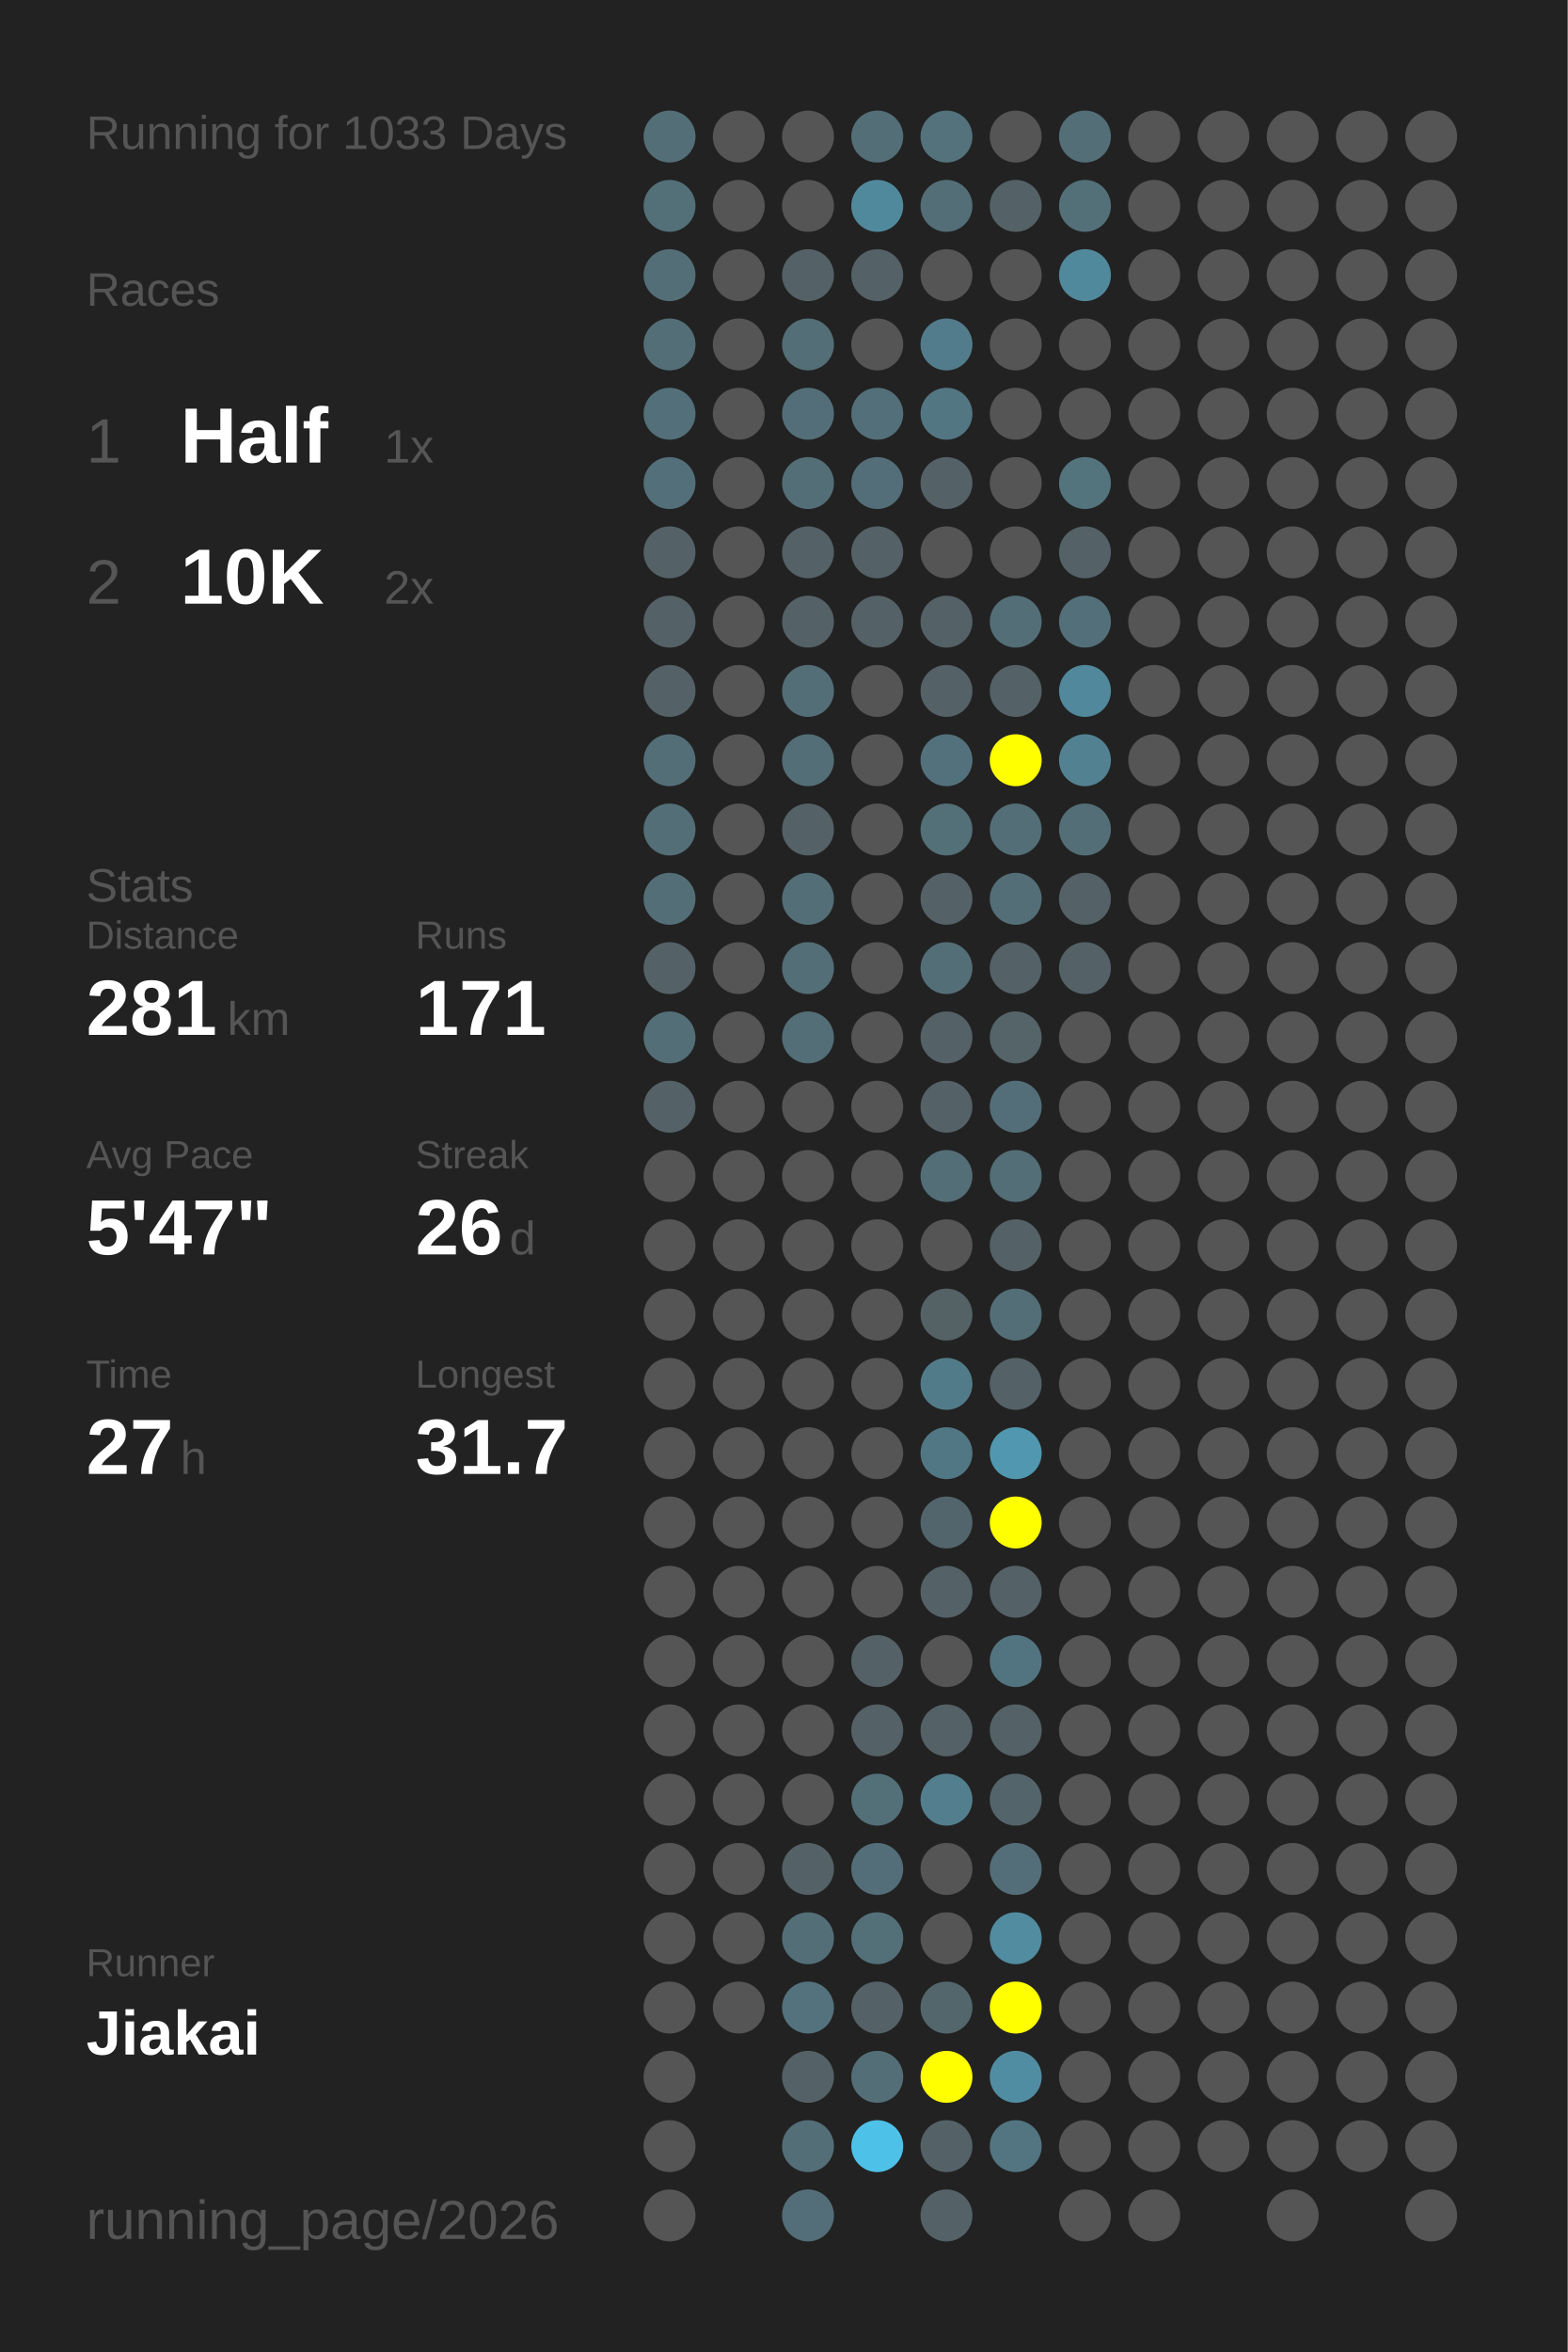
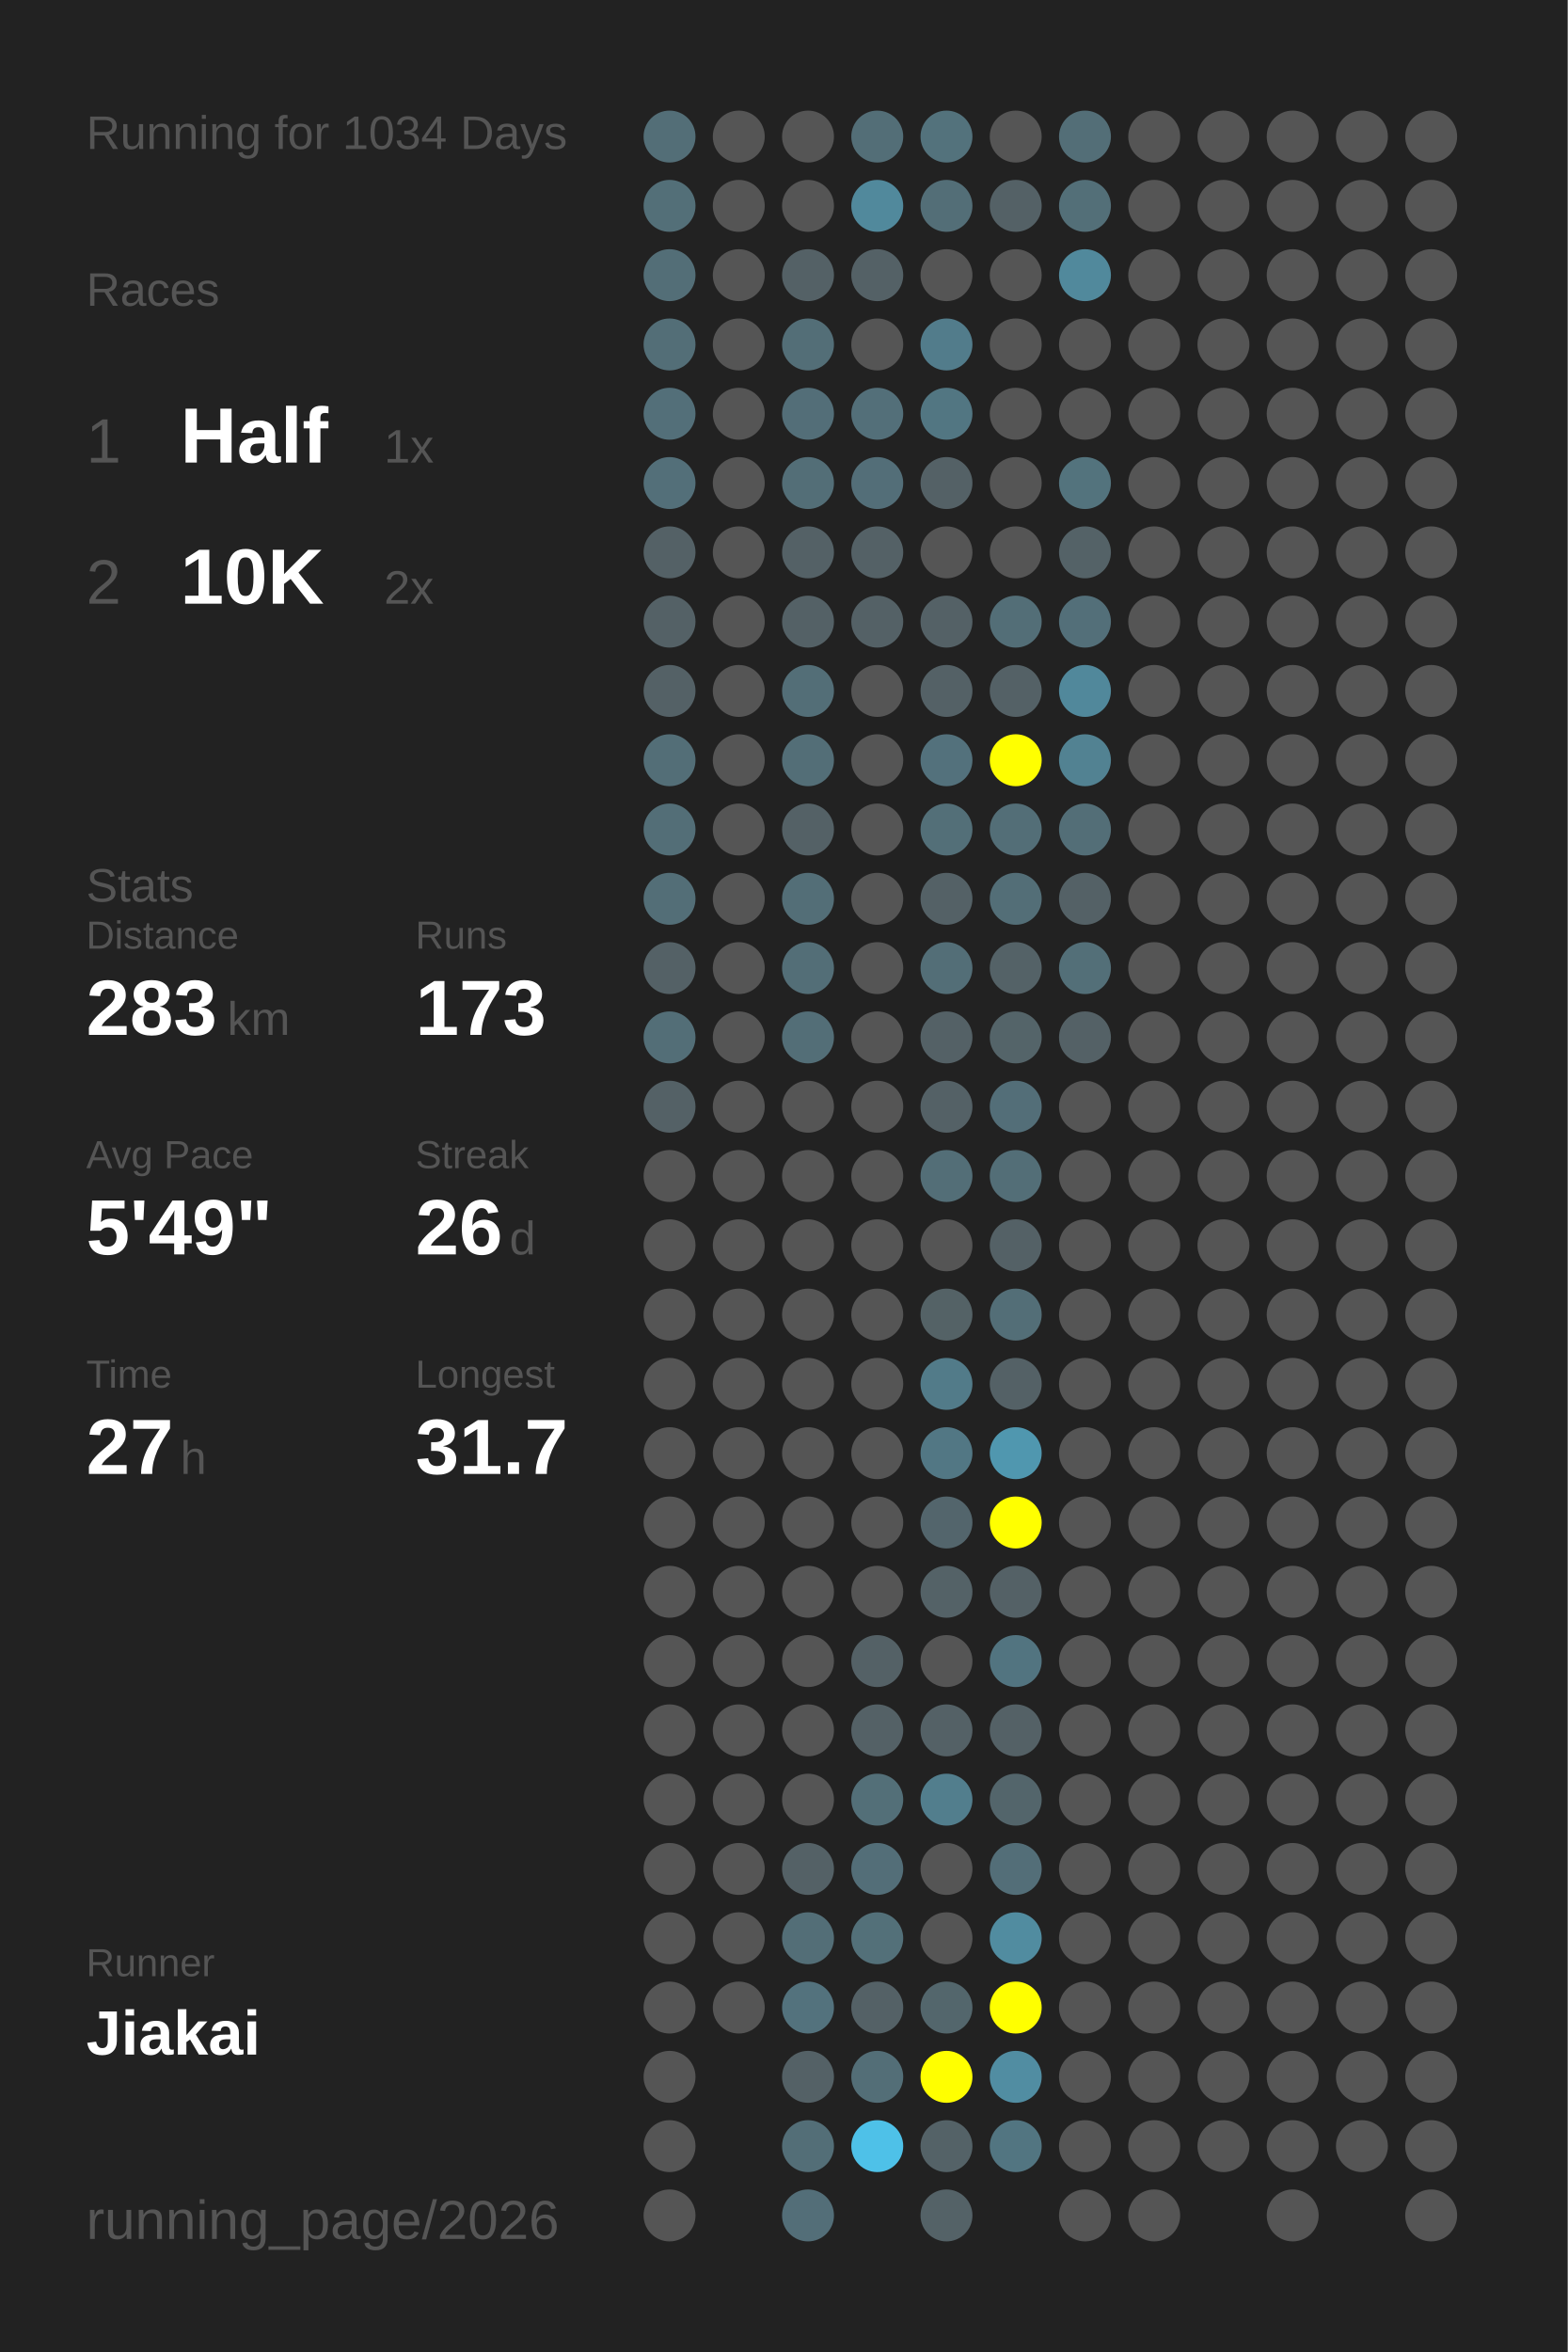
<svg xmlns="http://www.w3.org/2000/svg" baseProfile="full" height="300mm" version="1.1" viewBox="0,0,200,300" width="200mm">
  <defs />
  <rect fill="#222222" height="300" width="200" x="0" y="0" />
-   <text fill="#555555" style="font-size:6px; font-family:Arial;" x="11" y="19">Running for 1033 Days</text>
+   <text fill="#555555" style="font-size:6px; font-family:Arial;" x="11" y="19">Running for 1034 Days</text>
  <text fill="#555555" style="font-size:6px; font-family:Arial;" x="11" y="39">Races</text>
  <text fill="#555555" style="font-size:8px; font-family:Arial;" x="11" y="59">1</text>
  <text fill="#FFFFFF" style="font-size:10px; font-family:Arial; font-weight:bold;" x="23" y="59">Half</text>
  <text fill="#555555" style="font-size:6px; font-family:Arial;" x="49" y="59">1x</text>
  <text fill="#555555" style="font-size:8px; font-family:Arial;" x="11" y="77">2</text>
  <text fill="#FFFFFF" style="font-size:10px; font-family:Arial; font-weight:bold;" x="23" y="77">10K</text>
  <text fill="#555555" style="font-size:6px; font-family:Arial;" x="49" y="77">2x</text>
  <text fill="#555555" style="font-size:6px; font-family:Arial;" x="11" y="115">Stats</text>
  <text fill="#555555" style="font-size:5px; font-family:Arial;" x="11" y="121">Distance</text>
-   <text fill="#FFFFFF" style="font-size:10px; font-family:Arial; font-weight:bold;" x="11" y="132">281</text>
+   <text fill="#FFFFFF" style="font-size:10px; font-family:Arial; font-weight:bold;" x="11" y="132">283</text>
  <text fill="#555555" style="font-size:6px; font-family:Arial;" x="29" y="132">km</text>
  <text fill="#555555" style="font-size:5px; font-family:Arial;" x="53" y="121">Runs</text>
-   <text fill="#FFFFFF" style="font-size:10px; font-family:Arial; font-weight:bold;" x="53" y="132">171</text>
+   <text fill="#FFFFFF" style="font-size:10px; font-family:Arial; font-weight:bold;" x="53" y="132">173</text>
  <text fill="#555555" style="font-size:5px; font-family:Arial;" x="11" y="149">Avg Pace</text>
-   <text fill="#FFFFFF" style="font-size:10px; font-family:Arial; font-weight:bold;" x="11" y="160">5'47"</text>
+   <text fill="#FFFFFF" style="font-size:10px; font-family:Arial; font-weight:bold;" x="11" y="160">5'49"</text>
  <text fill="#555555" style="font-size:5px; font-family:Arial;" x="53" y="149">Streak</text>
  <text fill="#FFFFFF" style="font-size:10px; font-family:Arial; font-weight:bold;" x="53" y="160">26</text>
  <text fill="#555555" style="font-size:6px; font-family:Arial;" x="65" y="160">d</text>
  <text fill="#555555" style="font-size:5px; font-family:Arial;" x="11" y="177">Time</text>
  <text fill="#FFFFFF" style="font-size:10px; font-family:Arial; font-weight:bold;" x="11" y="188">27</text>
  <text fill="#555555" style="font-size:6px; font-family:Arial;" x="23" y="188">h</text>
  <text fill="#555555" style="font-size:5px; font-family:Arial;" x="53" y="177">Longest</text>
  <text fill="#FFFFFF" style="font-size:10px; font-family:Arial; font-weight:bold;" x="53" y="188">31.7</text>
  <text fill="#555555" style="font-size:5px; font-family:Arial;" x="11" y="252.065">Runner</text>
  <text fill="#FFFFFF" style="font-size:8px; font-family:Arial; font-weight:bold;" x="11" y="262.065">Jiakai</text>
  <text fill="#555555" style="font-size:7px; font-family:Arial;" x="11" y="285.581">running_page/2026</text>
  <circle cx="85.417" cy="17.419" fill="#536e77" r="3.312" />
  <circle cx="85.417" cy="26.258" fill="#536f78" r="3.312" />
  <circle cx="85.417" cy="35.097" fill="#536e77" r="3.312" />
  <circle cx="85.417" cy="43.935" fill="#536e77" r="3.312" />
  <circle cx="85.417" cy="52.774" fill="#536f79" r="3.312" />
  <circle cx="85.417" cy="61.613" fill="#536f79" r="3.312" />
  <circle cx="85.417" cy="70.452" fill="#546166" r="3.312" />
  <circle cx="85.417" cy="79.29" fill="#546166" r="3.312" />
  <circle cx="85.417" cy="88.129" fill="#546166" r="3.312" />
  <circle cx="85.417" cy="96.968" fill="#536e77" r="3.312" />
  <circle cx="85.417" cy="105.806" fill="#536e77" r="3.312" />
  <circle cx="85.417" cy="114.645" fill="#536e77" r="3.312" />
  <circle cx="85.417" cy="123.484" fill="#546166" r="3.312" />
  <circle cx="85.417" cy="132.323" fill="#536e77" r="3.312" />
  <circle cx="85.417" cy="141.161" fill="#546166" r="3.312" />
  <circle cx="85.417" cy="150" fill="#555555" r="3.312" />
  <circle cx="85.417" cy="158.839" fill="#555555" r="3.312" />
  <circle cx="85.417" cy="167.677" fill="#555555" r="3.312" />
  <circle cx="85.417" cy="176.516" fill="#555555" r="3.312" />
  <circle cx="85.417" cy="185.355" fill="#555555" r="3.312" />
  <circle cx="85.417" cy="194.194" fill="#555555" r="3.312" />
  <circle cx="85.417" cy="203.032" fill="#555555" r="3.312" />
  <circle cx="85.417" cy="211.871" fill="#555555" r="3.312" />
  <circle cx="85.417" cy="220.71" fill="#555555" r="3.312" />
  <circle cx="85.417" cy="229.548" fill="#555555" r="3.312" />
  <circle cx="85.417" cy="238.387" fill="#555555" r="3.312" />
  <circle cx="85.417" cy="247.226" fill="#555555" r="3.312" />
  <circle cx="85.417" cy="256.065" fill="#555555" r="3.312" />
  <circle cx="85.417" cy="264.903" fill="#555555" r="3.312" />
  <circle cx="85.417" cy="273.742" fill="#555555" r="3.312" />
  <circle cx="85.417" cy="282.581" fill="#555555" r="3.312" />
  <circle cx="94.25" cy="17.419" fill="#555555" r="3.312" />
  <circle cx="94.25" cy="26.258" fill="#555555" r="3.312" />
  <circle cx="94.25" cy="35.097" fill="#555555" r="3.312" />
  <circle cx="94.25" cy="43.935" fill="#555555" r="3.312" />
  <circle cx="94.25" cy="52.774" fill="#555555" r="3.312" />
  <circle cx="94.25" cy="61.613" fill="#555555" r="3.312" />
  <circle cx="94.25" cy="70.452" fill="#555555" r="3.312" />
  <circle cx="94.25" cy="79.29" fill="#555555" r="3.312" />
  <circle cx="94.25" cy="88.129" fill="#555555" r="3.312" />
  <circle cx="94.25" cy="96.968" fill="#555555" r="3.312" />
  <circle cx="94.25" cy="105.806" fill="#555555" r="3.312" />
  <circle cx="94.25" cy="114.645" fill="#555555" r="3.312" />
  <circle cx="94.25" cy="123.484" fill="#555555" r="3.312" />
  <circle cx="94.25" cy="132.323" fill="#555555" r="3.312" />
  <circle cx="94.25" cy="141.161" fill="#555555" r="3.312" />
  <circle cx="94.25" cy="150" fill="#555555" r="3.312" />
  <circle cx="94.25" cy="158.839" fill="#555555" r="3.312" />
  <circle cx="94.25" cy="167.677" fill="#555555" r="3.312" />
  <circle cx="94.25" cy="176.516" fill="#555555" r="3.312" />
  <circle cx="94.25" cy="185.355" fill="#555555" r="3.312" />
  <circle cx="94.25" cy="194.194" fill="#555555" r="3.312" />
  <circle cx="94.25" cy="203.032" fill="#555555" r="3.312" />
  <circle cx="94.25" cy="211.871" fill="#555555" r="3.312" />
  <circle cx="94.25" cy="220.71" fill="#555555" r="3.312" />
  <circle cx="94.25" cy="229.548" fill="#555555" r="3.312" />
  <circle cx="94.25" cy="238.387" fill="#555555" r="3.312" />
  <circle cx="94.25" cy="247.226" fill="#555555" r="3.312" />
  <circle cx="94.25" cy="256.065" fill="#555555" r="3.312" />
  <circle cx="103.083" cy="17.419" fill="#555555" r="3.312" />
  <circle cx="103.083" cy="26.258" fill="#555555" r="3.312" />
  <circle cx="103.083" cy="35.097" fill="#546166" r="3.312" />
  <circle cx="103.083" cy="43.935" fill="#536e77" r="3.312" />
  <circle cx="103.083" cy="52.774" fill="#536e78" r="3.312" />
  <circle cx="103.083" cy="61.613" fill="#536e77" r="3.312" />
  <circle cx="103.083" cy="70.452" fill="#546166" r="3.312" />
  <circle cx="103.083" cy="79.29" fill="#546166" r="3.312" />
  <circle cx="103.083" cy="88.129" fill="#536e77" r="3.312" />
  <circle cx="103.083" cy="96.968" fill="#536e77" r="3.312" />
  <circle cx="103.083" cy="105.806" fill="#546166" r="3.312" />
  <circle cx="103.083" cy="114.645" fill="#536e77" r="3.312" />
  <circle cx="103.083" cy="123.484" fill="#536e77" r="3.312" />
  <circle cx="103.083" cy="132.323" fill="#536e77" r="3.312" />
  <circle cx="103.083" cy="141.161" fill="#555555" r="3.312" />
  <circle cx="103.083" cy="150" fill="#555555" r="3.312" />
  <circle cx="103.083" cy="158.839" fill="#555555" r="3.312" />
  <circle cx="103.083" cy="167.677" fill="#555555" r="3.312" />
  <circle cx="103.083" cy="176.516" fill="#555555" r="3.312" />
  <circle cx="103.083" cy="185.355" fill="#555555" r="3.312" />
  <circle cx="103.083" cy="194.194" fill="#555555" r="3.312" />
  <circle cx="103.083" cy="203.032" fill="#555555" r="3.312" />
  <circle cx="103.083" cy="211.871" fill="#555555" r="3.312" />
  <circle cx="103.083" cy="220.71" fill="#555555" r="3.312" />
  <circle cx="103.083" cy="229.548" fill="#555555" r="3.312" />
  <circle cx="103.083" cy="238.387" fill="#546166" r="3.312" />
  <circle cx="103.083" cy="247.226" fill="#536e77" r="3.312" />
  <circle cx="103.083" cy="256.065" fill="#53727d" r="3.312" />
  <circle cx="103.083" cy="264.903" fill="#546166" r="3.312" />
  <circle cx="103.083" cy="273.742" fill="#536e77" r="3.312" />
  <circle cx="103.083" cy="282.581" fill="#536e78" r="3.312" />
  <circle cx="111.917" cy="17.419" fill="#536e77" r="3.312" />
  <circle cx="111.917" cy="26.258" fill="#51899c" r="3.312" />
  <circle cx="111.917" cy="35.097" fill="#546166" r="3.312" />
  <circle cx="111.917" cy="43.935" fill="#555555" r="3.312" />
  <circle cx="111.917" cy="52.774" fill="#536f79" r="3.312" />
  <circle cx="111.917" cy="61.613" fill="#536e78" r="3.312" />
  <circle cx="111.917" cy="70.452" fill="#546166" r="3.312" />
  <circle cx="111.917" cy="79.29" fill="#546166" r="3.312" />
  <circle cx="111.917" cy="88.129" fill="#555555" r="3.312" />
  <circle cx="111.917" cy="96.968" fill="#555555" r="3.312" />
  <circle cx="111.917" cy="105.806" fill="#555555" r="3.312" />
  <circle cx="111.917" cy="114.645" fill="#555555" r="3.312" />
  <circle cx="111.917" cy="123.484" fill="#555555" r="3.312" />
  <circle cx="111.917" cy="132.323" fill="#555555" r="3.312" />
  <circle cx="111.917" cy="141.161" fill="#555555" r="3.312" />
  <circle cx="111.917" cy="150" fill="#555555" r="3.312" />
  <circle cx="111.917" cy="158.839" fill="#555555" r="3.312" />
  <circle cx="111.917" cy="167.677" fill="#555555" r="3.312" />
  <circle cx="111.917" cy="176.516" fill="#555555" r="3.312" />
  <circle cx="111.917" cy="185.355" fill="#555555" r="3.312" />
  <circle cx="111.917" cy="194.194" fill="#555555" r="3.312" />
  <circle cx="111.917" cy="203.032" fill="#555555" r="3.312" />
  <circle cx="111.917" cy="211.871" fill="#546166" r="3.312" />
  <circle cx="111.917" cy="220.71" fill="#546166" r="3.312" />
  <circle cx="111.917" cy="229.548" fill="#536f78" r="3.312" />
  <circle cx="111.917" cy="238.387" fill="#536e78" r="3.312" />
  <circle cx="111.917" cy="247.226" fill="#537079" r="3.312" />
  <circle cx="111.917" cy="256.065" fill="#546166" r="3.312" />
  <circle cx="111.917" cy="264.903" fill="#536e77" r="3.312" />
  <circle cx="111.917" cy="273.742" fill="#4ec1e8" r="3.312" />
  <circle cx="120.75" cy="17.419" fill="#53727c" r="3.312" />
  <circle cx="120.75" cy="26.258" fill="#536e77" r="3.312" />
  <circle cx="120.75" cy="35.097" fill="#555555" r="3.312" />
  <circle cx="120.75" cy="43.935" fill="#527c8b" r="3.312" />
  <circle cx="120.75" cy="52.774" fill="#527682" r="3.312" />
  <circle cx="120.75" cy="61.613" fill="#546166" r="3.312" />
  <circle cx="120.75" cy="70.452" fill="#555555" r="3.312" />
  <circle cx="120.75" cy="79.29" fill="#546166" r="3.312" />
  <circle cx="120.75" cy="88.129" fill="#546166" r="3.312" />
  <circle cx="120.75" cy="96.968" fill="#53717c" r="3.312" />
  <circle cx="120.75" cy="105.806" fill="#536f78" r="3.312" />
  <circle cx="120.75" cy="114.645" fill="#546166" r="3.312" />
  <circle cx="120.75" cy="123.484" fill="#536e77" r="3.312" />
  <circle cx="120.75" cy="132.323" fill="#546166" r="3.312" />
  <circle cx="120.75" cy="141.161" fill="#546166" r="3.312" />
  <circle cx="120.75" cy="150" fill="#536e77" r="3.312" />
  <circle cx="120.75" cy="158.839" fill="#555555" r="3.312" />
  <circle cx="120.75" cy="167.677" fill="#546266" r="3.312" />
  <circle cx="120.75" cy="176.516" fill="#527b89" r="3.312" />
  <circle cx="120.75" cy="185.355" fill="#527784" r="3.312" />
  <circle cx="120.75" cy="194.194" fill="#53656c" r="3.312" />
  <circle cx="120.75" cy="203.032" fill="#546267" r="3.312" />
  <circle cx="120.75" cy="211.871" fill="#555555" r="3.312" />
  <circle cx="120.75" cy="220.71" fill="#546166" r="3.312" />
  <circle cx="120.75" cy="229.548" fill="#527e8d" r="3.312" />
  <circle cx="120.75" cy="238.387" fill="#555555" r="3.312" />
  <circle cx="120.75" cy="247.226" fill="#555555" r="3.312" />
  <circle cx="120.75" cy="256.065" fill="#53666c" r="3.312" />
  <circle cx="120.75" cy="264.903" fill="#FFFF00" r="3.312" />
  <circle cx="120.75" cy="273.742" fill="#546267" r="3.312" />
  <circle cx="120.75" cy="282.581" fill="#546267" r="3.312" />
  <circle cx="129.583" cy="17.419" fill="#555555" r="3.312" />
  <circle cx="129.583" cy="26.258" fill="#546166" r="3.312" />
  <circle cx="129.583" cy="35.097" fill="#555555" r="3.312" />
  <circle cx="129.583" cy="43.935" fill="#555555" r="3.312" />
  <circle cx="129.583" cy="52.774" fill="#555555" r="3.312" />
  <circle cx="129.583" cy="61.613" fill="#555555" r="3.312" />
  <circle cx="129.583" cy="70.452" fill="#555555" r="3.312" />
  <circle cx="129.583" cy="79.29" fill="#536e77" r="3.312" />
  <circle cx="129.583" cy="88.129" fill="#546166" r="3.312" />
  <circle cx="129.583" cy="96.968" fill="#FFFF00" r="3.312" />
  <circle cx="129.583" cy="105.806" fill="#536e77" r="3.312" />
  <circle cx="129.583" cy="114.645" fill="#536e77" r="3.312" />
  <circle cx="129.583" cy="123.484" fill="#546267" r="3.312" />
  <circle cx="129.583" cy="132.323" fill="#546469" r="3.312" />
  <circle cx="129.583" cy="141.161" fill="#536e78" r="3.312" />
  <circle cx="129.583" cy="150" fill="#536e77" r="3.312" />
  <circle cx="129.583" cy="158.839" fill="#546166" r="3.312" />
  <circle cx="129.583" cy="167.677" fill="#536e77" r="3.312" />
  <circle cx="129.583" cy="176.516" fill="#546166" r="3.312" />
  <circle cx="129.583" cy="185.355" fill="#5097af" r="3.312" />
  <circle cx="129.583" cy="194.194" fill="#FFFF00" r="3.312" />
  <circle cx="129.583" cy="203.032" fill="#546166" r="3.312" />
  <circle cx="129.583" cy="211.871" fill="#527480" r="3.312" />
  <circle cx="129.583" cy="220.71" fill="#546166" r="3.312" />
  <circle cx="129.583" cy="229.548" fill="#53656b" r="3.312" />
  <circle cx="129.583" cy="238.387" fill="#536e78" r="3.312" />
  <circle cx="129.583" cy="247.226" fill="#518ca0" r="3.312" />
  <circle cx="129.583" cy="256.065" fill="#FFFF00" r="3.312" />
  <circle cx="129.583" cy="264.903" fill="#518da2" r="3.312" />
  <circle cx="129.583" cy="273.742" fill="#527581" r="3.312" />
  <circle cx="138.417" cy="17.419" fill="#536e77" r="3.312" />
  <circle cx="138.417" cy="26.258" fill="#536f78" r="3.312" />
  <circle cx="138.417" cy="35.097" fill="#51899c" r="3.312" />
  <circle cx="138.417" cy="43.935" fill="#555555" r="3.312" />
  <circle cx="138.417" cy="52.774" fill="#555555" r="3.312" />
  <circle cx="138.417" cy="61.613" fill="#53737d" r="3.312" />
  <circle cx="138.417" cy="70.452" fill="#546267" r="3.312" />
  <circle cx="138.417" cy="79.29" fill="#536f79" r="3.312" />
  <circle cx="138.417" cy="88.129" fill="#51889b" r="3.312" />
  <circle cx="138.417" cy="96.968" fill="#528292" r="3.312" />
  <circle cx="138.417" cy="105.806" fill="#536e77" r="3.312" />
  <circle cx="138.417" cy="114.645" fill="#546166" r="3.312" />
-   <circle cx="138.417" cy="123.484" fill="#546166" r="3.312" />
-   <circle cx="138.417" cy="132.323" fill="#555555" r="3.312" />
+   <circle cx="138.417" cy="123.484" fill="#536f78" r="3.312" />
+   <circle cx="138.417" cy="132.323" fill="#546166" r="3.312" />
  <circle cx="138.417" cy="141.161" fill="#555555" r="3.312" />
  <circle cx="138.417" cy="150" fill="#555555" r="3.312" />
  <circle cx="138.417" cy="158.839" fill="#555555" r="3.312" />
  <circle cx="138.417" cy="167.677" fill="#555555" r="3.312" />
  <circle cx="138.417" cy="176.516" fill="#555555" r="3.312" />
  <circle cx="138.417" cy="185.355" fill="#555555" r="3.312" />
  <circle cx="138.417" cy="194.194" fill="#555555" r="3.312" />
  <circle cx="138.417" cy="203.032" fill="#555555" r="3.312" />
  <circle cx="138.417" cy="211.871" fill="#555555" r="3.312" />
  <circle cx="138.417" cy="220.71" fill="#555555" r="3.312" />
  <circle cx="138.417" cy="229.548" fill="#555555" r="3.312" />
  <circle cx="138.417" cy="238.387" fill="#555555" r="3.312" />
  <circle cx="138.417" cy="247.226" fill="#555555" r="3.312" />
  <circle cx="138.417" cy="256.065" fill="#555555" r="3.312" />
  <circle cx="138.417" cy="264.903" fill="#555555" r="3.312" />
  <circle cx="138.417" cy="273.742" fill="#555555" r="3.312" />
  <circle cx="138.417" cy="282.581" fill="#555555" r="3.312" />
  <circle cx="147.25" cy="17.419" fill="#555555" r="3.312" />
  <circle cx="147.25" cy="26.258" fill="#555555" r="3.312" />
  <circle cx="147.25" cy="35.097" fill="#555555" r="3.312" />
  <circle cx="147.25" cy="43.935" fill="#555555" r="3.312" />
  <circle cx="147.25" cy="52.774" fill="#555555" r="3.312" />
  <circle cx="147.25" cy="61.613" fill="#555555" r="3.312" />
  <circle cx="147.25" cy="70.452" fill="#555555" r="3.312" />
  <circle cx="147.25" cy="79.29" fill="#555555" r="3.312" />
  <circle cx="147.25" cy="88.129" fill="#555555" r="3.312" />
  <circle cx="147.25" cy="96.968" fill="#555555" r="3.312" />
  <circle cx="147.25" cy="105.806" fill="#555555" r="3.312" />
  <circle cx="147.25" cy="114.645" fill="#555555" r="3.312" />
  <circle cx="147.25" cy="123.484" fill="#555555" r="3.312" />
  <circle cx="147.25" cy="132.323" fill="#555555" r="3.312" />
  <circle cx="147.25" cy="141.161" fill="#555555" r="3.312" />
  <circle cx="147.25" cy="150" fill="#555555" r="3.312" />
  <circle cx="147.25" cy="158.839" fill="#555555" r="3.312" />
  <circle cx="147.25" cy="167.677" fill="#555555" r="3.312" />
  <circle cx="147.25" cy="176.516" fill="#555555" r="3.312" />
  <circle cx="147.25" cy="185.355" fill="#555555" r="3.312" />
  <circle cx="147.25" cy="194.194" fill="#555555" r="3.312" />
  <circle cx="147.25" cy="203.032" fill="#555555" r="3.312" />
  <circle cx="147.25" cy="211.871" fill="#555555" r="3.312" />
  <circle cx="147.25" cy="220.71" fill="#555555" r="3.312" />
  <circle cx="147.25" cy="229.548" fill="#555555" r="3.312" />
  <circle cx="147.25" cy="238.387" fill="#555555" r="3.312" />
  <circle cx="147.25" cy="247.226" fill="#555555" r="3.312" />
  <circle cx="147.25" cy="256.065" fill="#555555" r="3.312" />
  <circle cx="147.25" cy="264.903" fill="#555555" r="3.312" />
  <circle cx="147.25" cy="273.742" fill="#555555" r="3.312" />
  <circle cx="147.25" cy="282.581" fill="#555555" r="3.312" />
  <circle cx="156.083" cy="17.419" fill="#555555" r="3.312" />
  <circle cx="156.083" cy="26.258" fill="#555555" r="3.312" />
  <circle cx="156.083" cy="35.097" fill="#555555" r="3.312" />
  <circle cx="156.083" cy="43.935" fill="#555555" r="3.312" />
  <circle cx="156.083" cy="52.774" fill="#555555" r="3.312" />
  <circle cx="156.083" cy="61.613" fill="#555555" r="3.312" />
  <circle cx="156.083" cy="70.452" fill="#555555" r="3.312" />
  <circle cx="156.083" cy="79.29" fill="#555555" r="3.312" />
  <circle cx="156.083" cy="88.129" fill="#555555" r="3.312" />
  <circle cx="156.083" cy="96.968" fill="#555555" r="3.312" />
  <circle cx="156.083" cy="105.806" fill="#555555" r="3.312" />
  <circle cx="156.083" cy="114.645" fill="#555555" r="3.312" />
  <circle cx="156.083" cy="123.484" fill="#555555" r="3.312" />
  <circle cx="156.083" cy="132.323" fill="#555555" r="3.312" />
  <circle cx="156.083" cy="141.161" fill="#555555" r="3.312" />
  <circle cx="156.083" cy="150" fill="#555555" r="3.312" />
  <circle cx="156.083" cy="158.839" fill="#555555" r="3.312" />
  <circle cx="156.083" cy="167.677" fill="#555555" r="3.312" />
  <circle cx="156.083" cy="176.516" fill="#555555" r="3.312" />
  <circle cx="156.083" cy="185.355" fill="#555555" r="3.312" />
  <circle cx="156.083" cy="194.194" fill="#555555" r="3.312" />
  <circle cx="156.083" cy="203.032" fill="#555555" r="3.312" />
  <circle cx="156.083" cy="211.871" fill="#555555" r="3.312" />
  <circle cx="156.083" cy="220.71" fill="#555555" r="3.312" />
  <circle cx="156.083" cy="229.548" fill="#555555" r="3.312" />
  <circle cx="156.083" cy="238.387" fill="#555555" r="3.312" />
  <circle cx="156.083" cy="247.226" fill="#555555" r="3.312" />
  <circle cx="156.083" cy="256.065" fill="#555555" r="3.312" />
  <circle cx="156.083" cy="264.903" fill="#555555" r="3.312" />
  <circle cx="156.083" cy="273.742" fill="#555555" r="3.312" />
  <circle cx="164.917" cy="17.419" fill="#555555" r="3.312" />
  <circle cx="164.917" cy="26.258" fill="#555555" r="3.312" />
  <circle cx="164.917" cy="35.097" fill="#555555" r="3.312" />
  <circle cx="164.917" cy="43.935" fill="#555555" r="3.312" />
  <circle cx="164.917" cy="52.774" fill="#555555" r="3.312" />
  <circle cx="164.917" cy="61.613" fill="#555555" r="3.312" />
  <circle cx="164.917" cy="70.452" fill="#555555" r="3.312" />
  <circle cx="164.917" cy="79.29" fill="#555555" r="3.312" />
  <circle cx="164.917" cy="88.129" fill="#555555" r="3.312" />
  <circle cx="164.917" cy="96.968" fill="#555555" r="3.312" />
  <circle cx="164.917" cy="105.806" fill="#555555" r="3.312" />
  <circle cx="164.917" cy="114.645" fill="#555555" r="3.312" />
  <circle cx="164.917" cy="123.484" fill="#555555" r="3.312" />
  <circle cx="164.917" cy="132.323" fill="#555555" r="3.312" />
  <circle cx="164.917" cy="141.161" fill="#555555" r="3.312" />
  <circle cx="164.917" cy="150" fill="#555555" r="3.312" />
  <circle cx="164.917" cy="158.839" fill="#555555" r="3.312" />
  <circle cx="164.917" cy="167.677" fill="#555555" r="3.312" />
  <circle cx="164.917" cy="176.516" fill="#555555" r="3.312" />
  <circle cx="164.917" cy="185.355" fill="#555555" r="3.312" />
  <circle cx="164.917" cy="194.194" fill="#555555" r="3.312" />
  <circle cx="164.917" cy="203.032" fill="#555555" r="3.312" />
  <circle cx="164.917" cy="211.871" fill="#555555" r="3.312" />
  <circle cx="164.917" cy="220.71" fill="#555555" r="3.312" />
  <circle cx="164.917" cy="229.548" fill="#555555" r="3.312" />
  <circle cx="164.917" cy="238.387" fill="#555555" r="3.312" />
  <circle cx="164.917" cy="247.226" fill="#555555" r="3.312" />
  <circle cx="164.917" cy="256.065" fill="#555555" r="3.312" />
  <circle cx="164.917" cy="264.903" fill="#555555" r="3.312" />
  <circle cx="164.917" cy="273.742" fill="#555555" r="3.312" />
  <circle cx="164.917" cy="282.581" fill="#555555" r="3.312" />
  <circle cx="173.75" cy="17.419" fill="#555555" r="3.312" />
  <circle cx="173.75" cy="26.258" fill="#555555" r="3.312" />
  <circle cx="173.75" cy="35.097" fill="#555555" r="3.312" />
  <circle cx="173.75" cy="43.935" fill="#555555" r="3.312" />
  <circle cx="173.75" cy="52.774" fill="#555555" r="3.312" />
  <circle cx="173.75" cy="61.613" fill="#555555" r="3.312" />
  <circle cx="173.75" cy="70.452" fill="#555555" r="3.312" />
  <circle cx="173.75" cy="79.29" fill="#555555" r="3.312" />
  <circle cx="173.75" cy="88.129" fill="#555555" r="3.312" />
  <circle cx="173.75" cy="96.968" fill="#555555" r="3.312" />
  <circle cx="173.75" cy="105.806" fill="#555555" r="3.312" />
  <circle cx="173.75" cy="114.645" fill="#555555" r="3.312" />
  <circle cx="173.75" cy="123.484" fill="#555555" r="3.312" />
  <circle cx="173.75" cy="132.323" fill="#555555" r="3.312" />
  <circle cx="173.75" cy="141.161" fill="#555555" r="3.312" />
  <circle cx="173.75" cy="150" fill="#555555" r="3.312" />
  <circle cx="173.75" cy="158.839" fill="#555555" r="3.312" />
  <circle cx="173.75" cy="167.677" fill="#555555" r="3.312" />
  <circle cx="173.75" cy="176.516" fill="#555555" r="3.312" />
  <circle cx="173.75" cy="185.355" fill="#555555" r="3.312" />
  <circle cx="173.75" cy="194.194" fill="#555555" r="3.312" />
  <circle cx="173.75" cy="203.032" fill="#555555" r="3.312" />
  <circle cx="173.75" cy="211.871" fill="#555555" r="3.312" />
  <circle cx="173.75" cy="220.71" fill="#555555" r="3.312" />
  <circle cx="173.75" cy="229.548" fill="#555555" r="3.312" />
  <circle cx="173.75" cy="238.387" fill="#555555" r="3.312" />
  <circle cx="173.75" cy="247.226" fill="#555555" r="3.312" />
  <circle cx="173.75" cy="256.065" fill="#555555" r="3.312" />
  <circle cx="173.75" cy="264.903" fill="#555555" r="3.312" />
  <circle cx="173.75" cy="273.742" fill="#555555" r="3.312" />
  <circle cx="182.583" cy="17.419" fill="#555555" r="3.312" />
  <circle cx="182.583" cy="26.258" fill="#555555" r="3.312" />
  <circle cx="182.583" cy="35.097" fill="#555555" r="3.312" />
  <circle cx="182.583" cy="43.935" fill="#555555" r="3.312" />
  <circle cx="182.583" cy="52.774" fill="#555555" r="3.312" />
  <circle cx="182.583" cy="61.613" fill="#555555" r="3.312" />
  <circle cx="182.583" cy="70.452" fill="#555555" r="3.312" />
  <circle cx="182.583" cy="79.29" fill="#555555" r="3.312" />
  <circle cx="182.583" cy="88.129" fill="#555555" r="3.312" />
  <circle cx="182.583" cy="96.968" fill="#555555" r="3.312" />
  <circle cx="182.583" cy="105.806" fill="#555555" r="3.312" />
  <circle cx="182.583" cy="114.645" fill="#555555" r="3.312" />
  <circle cx="182.583" cy="123.484" fill="#555555" r="3.312" />
  <circle cx="182.583" cy="132.323" fill="#555555" r="3.312" />
  <circle cx="182.583" cy="141.161" fill="#555555" r="3.312" />
  <circle cx="182.583" cy="150" fill="#555555" r="3.312" />
  <circle cx="182.583" cy="158.839" fill="#555555" r="3.312" />
  <circle cx="182.583" cy="167.677" fill="#555555" r="3.312" />
  <circle cx="182.583" cy="176.516" fill="#555555" r="3.312" />
  <circle cx="182.583" cy="185.355" fill="#555555" r="3.312" />
  <circle cx="182.583" cy="194.194" fill="#555555" r="3.312" />
  <circle cx="182.583" cy="203.032" fill="#555555" r="3.312" />
  <circle cx="182.583" cy="211.871" fill="#555555" r="3.312" />
  <circle cx="182.583" cy="220.71" fill="#555555" r="3.312" />
  <circle cx="182.583" cy="229.548" fill="#555555" r="3.312" />
  <circle cx="182.583" cy="238.387" fill="#555555" r="3.312" />
  <circle cx="182.583" cy="247.226" fill="#555555" r="3.312" />
  <circle cx="182.583" cy="256.065" fill="#555555" r="3.312" />
  <circle cx="182.583" cy="264.903" fill="#555555" r="3.312" />
  <circle cx="182.583" cy="273.742" fill="#555555" r="3.312" />
  <circle cx="182.583" cy="282.581" fill="#555555" r="3.312" />
</svg>
